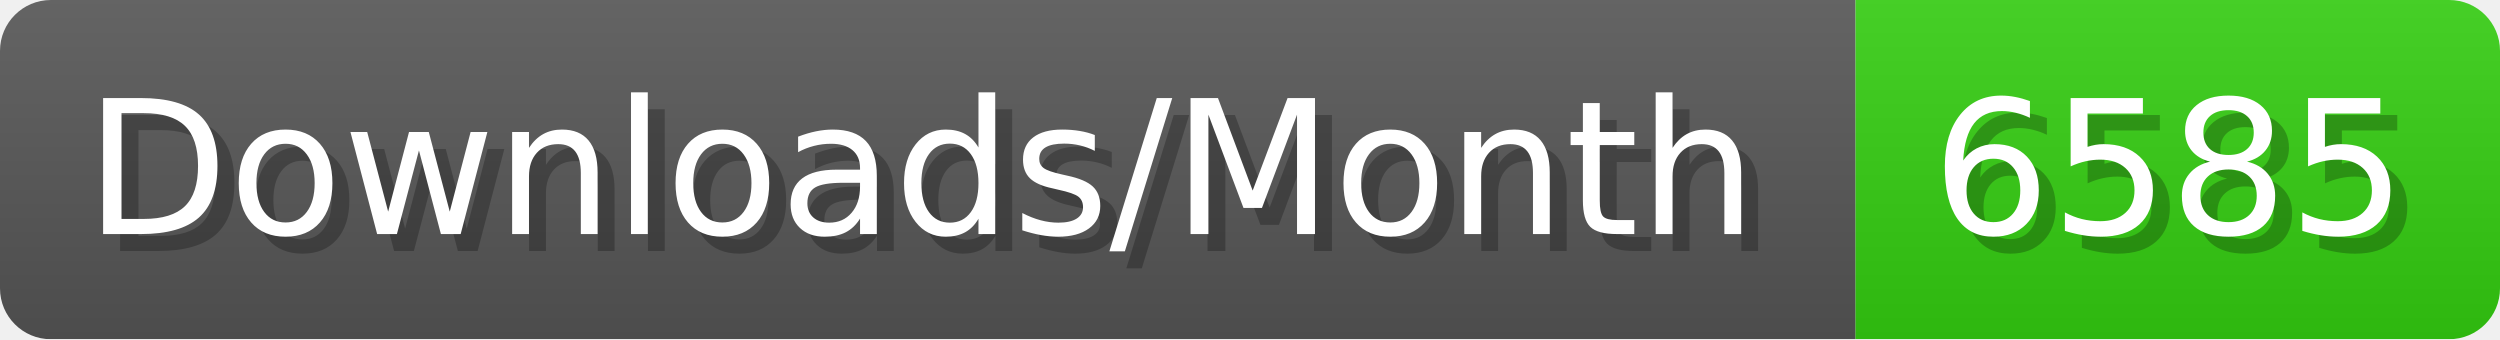
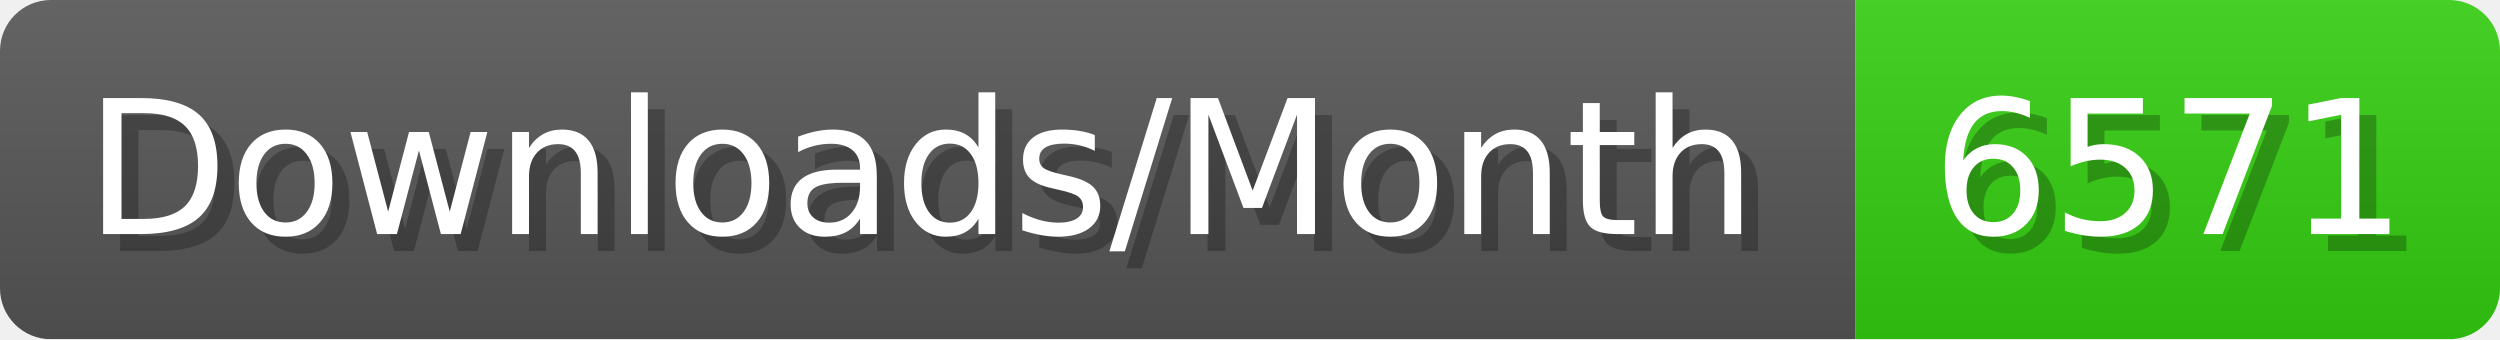
- <svg xmlns="http://www.w3.org/2000/svg" width="147.4" height="20" viewBox="0 0 1474 200" role="img" aria-label="Downloads/Month: 6585">
+ <svg xmlns="http://www.w3.org/2000/svg" width="147.4" height="20" viewBox="0 0 1474 200" role="img" aria-label="Downloads/Month: 6571">
  <linearGradient id="YlXUI" x2="0" y2="100%">
    <stop offset="0" stop-opacity=".1" stop-color="#EEE" />
    <stop offset="1" stop-opacity=".1" />
  </linearGradient>
  <mask id="JHhop">
    <rect width="1474" height="200" rx="30" fill="#FFF" />
  </mask>
  <g mask="url(#JHhop)">
    <rect width="1094" height="200" fill="#555" />
    <rect width="380" height="200" fill="#3C1" x="1094" />
    <rect width="1474" height="200" fill="url(#YlXUI)" />
  </g>
  <g aria-hidden="true" fill="#fff" text-anchor="start" font-family="Verdana,DejaVu Sans,sans-serif" font-size="110">
    <text x="60" y="148" textLength="994" fill="#000" opacity="0.25">Downloads/Month</text>
    <text x="50" y="138" textLength="994">Downloads/Month</text>
-     <text x="1149" y="148" textLength="280" fill="#000" opacity="0.25">6585</text>
-     <text x="1139" y="138" textLength="280">6585</text>
+     <text x="1149" y="148" textLength="280" fill="#000" opacity="0.25">6571</text>
+     <text x="1139" y="138" textLength="280">6571</text>
  </g>
</svg>
